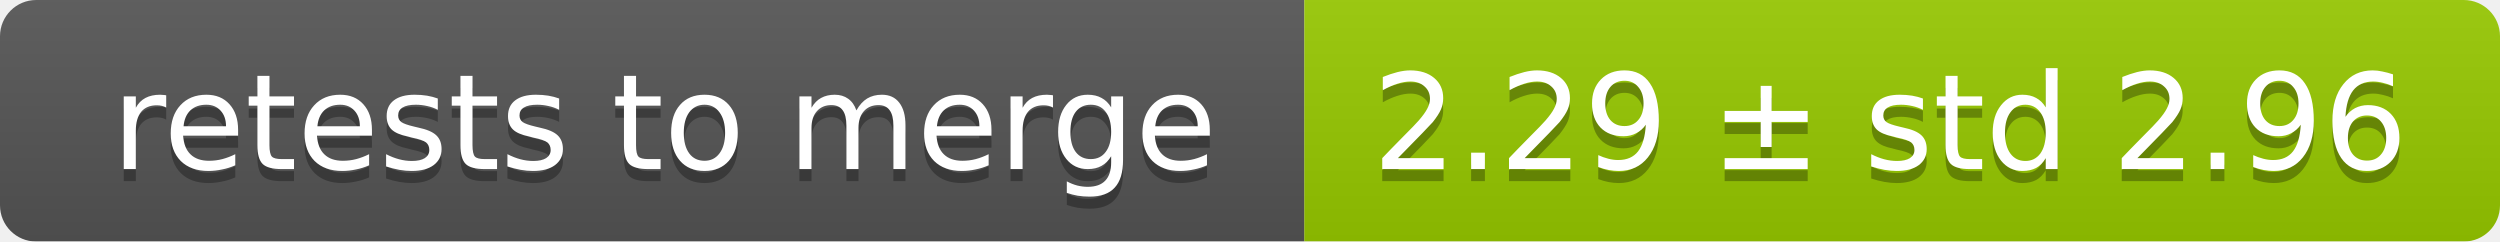
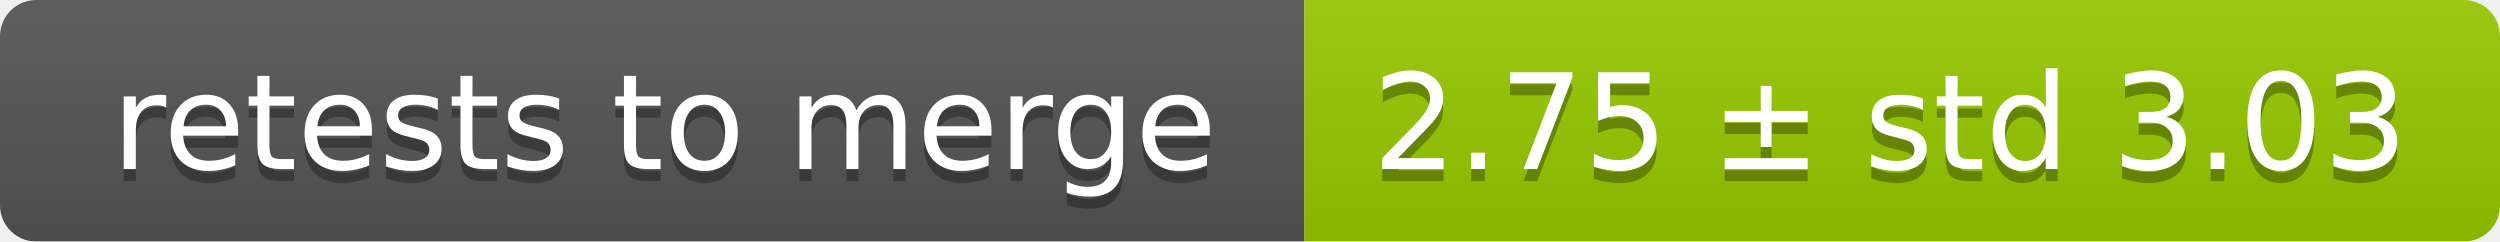
<svg xmlns="http://www.w3.org/2000/svg" width="207" height="20">
  <linearGradient id="smooth" x2="0" y2="100%">
    <stop offset="0" stop-color="#bbb" stop-opacity=".1" />
    <stop offset="1" stop-opacity=".1" />
  </linearGradient>
  <mask id="round">
    <rect width="207" height="20" rx="3" fill="#fff" />
  </mask>
  <g mask="url(#round)">
    <rect width="108" height="20" fill="#555" />
    <rect x="108" width="99" height="20" fill="#97ca00" />
    <rect width="207" height="20" fill="url(#smooth)" />
  </g>
  <g fill="#fff" text-anchor="middle" font-family="DejaVu Sans,Verdana,Geneva,sans-serif" font-size="11">
    <text x="55" y="15" fill="#010101" fill-opacity=".3">retests to merge</text>
    <text x="55" y="14">retests to merge</text>
-     <text x="156.5" y="15" fill="#010101" fill-opacity=".3">2.29 ± std 2.96</text>
-     <text x="156.5" y="14">2.29 ± std 2.96</text>
+     <text x="156.5" y="15" fill="#010101" fill-opacity=".3">2.75 ± std 3.03</text>
+     <text x="156.5" y="14">2.75 ± std 3.03</text>
  </g>
</svg>
